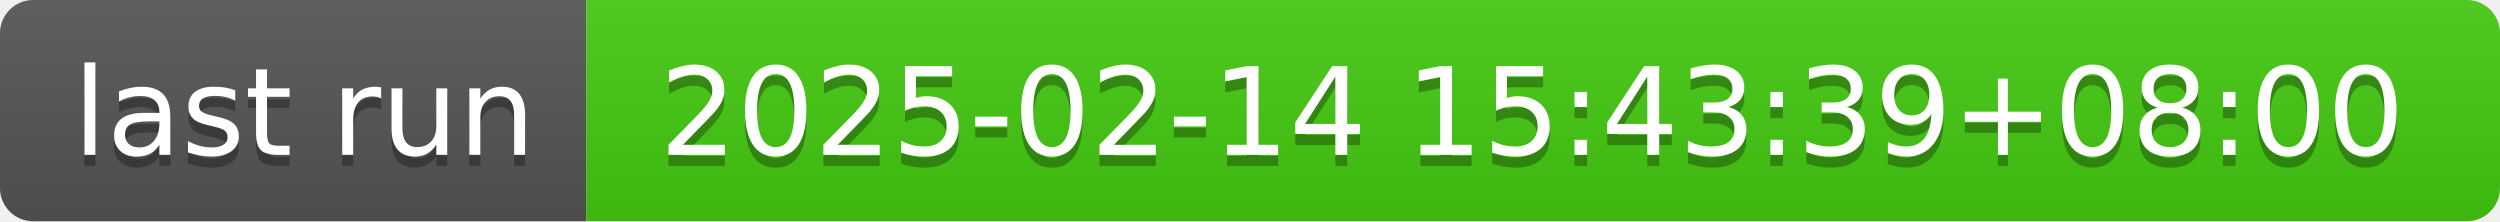
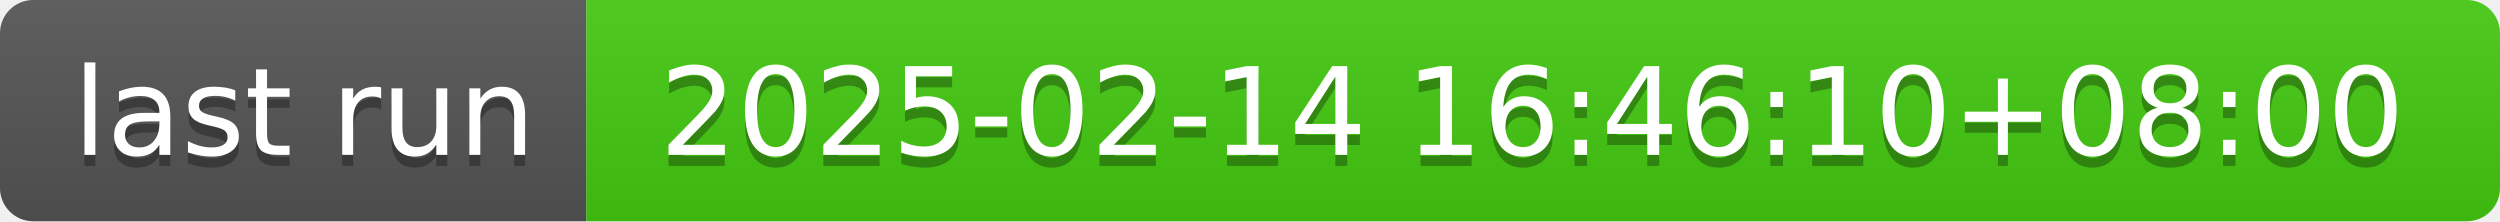
- <svg xmlns="http://www.w3.org/2000/svg" width="226" height="20" role="img" aria-label="last run: 2025-02-14 15:43:39+08:00">
+ <svg xmlns="http://www.w3.org/2000/svg" width="226" height="20" role="img" aria-label="last run: 2025-02-14 16:46:10+08:00">
  <linearGradient id="s" x2="0" y2="100%">
    <stop offset="0" stop-color="#bbb" stop-opacity=".1" />
    <stop offset="1" stop-opacity=".1" />
  </linearGradient>
  <clipPath id="r">
    <rect width="226" height="20" rx="3" fill="#fff" />
  </clipPath>
  <g clip-path="url(#r)">
    <rect width="53" height="20" fill="#555" />
    <rect x="53" width="173" height="20" fill="#4c1" />
    <rect width="226" height="20" fill="url(#s)" />
  </g>
  <g fill="#fff" text-anchor="middle" font-family="Verdana,Geneva,DejaVu Sans,sans-serif" text-rendering="geometricPrecision" font-size="110">
    <text aria-hidden="true" x="275" y="150" fill="#010101" fill-opacity=".3" transform="scale(.1)" textLength="430">last run</text>
    <text x="275" y="140" transform="scale(.1)" fill="#fff" textLength="430">last run</text>
-     <text aria-hidden="true" x="1385" y="150" fill="#010101" fill-opacity=".3" transform="scale(.1)" textLength="1630">2025-02-14 15:43:39+08:00</text>
-     <text x="1385" y="140" transform="scale(.1)" fill="#fff" textLength="1630">2025-02-14 15:43:39+08:00</text>
+     <text aria-hidden="true" x="1385" y="150" fill="#010101" fill-opacity=".3" transform="scale(.1)" textLength="1630">2025-02-14 16:46:10+08:00</text>
+     <text x="1385" y="140" transform="scale(.1)" fill="#fff" textLength="1630">2025-02-14 16:46:10+08:00</text>
  </g>
</svg>
